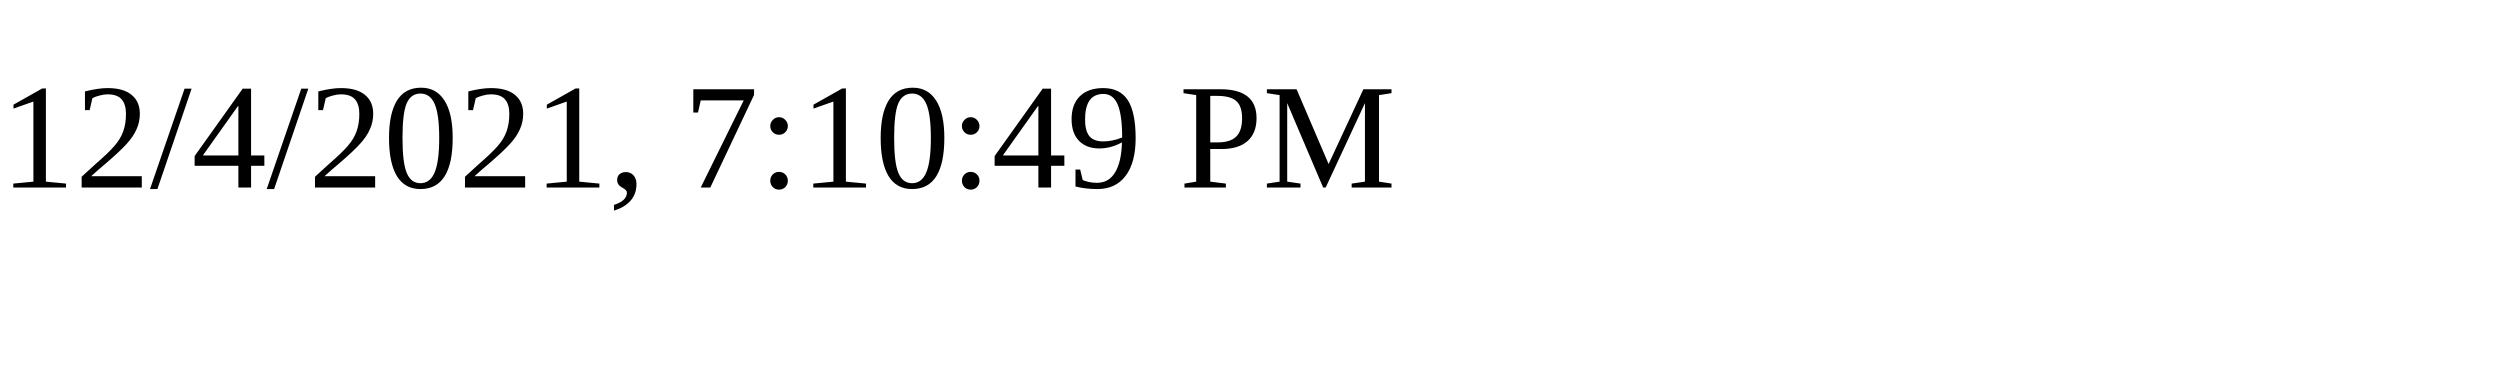
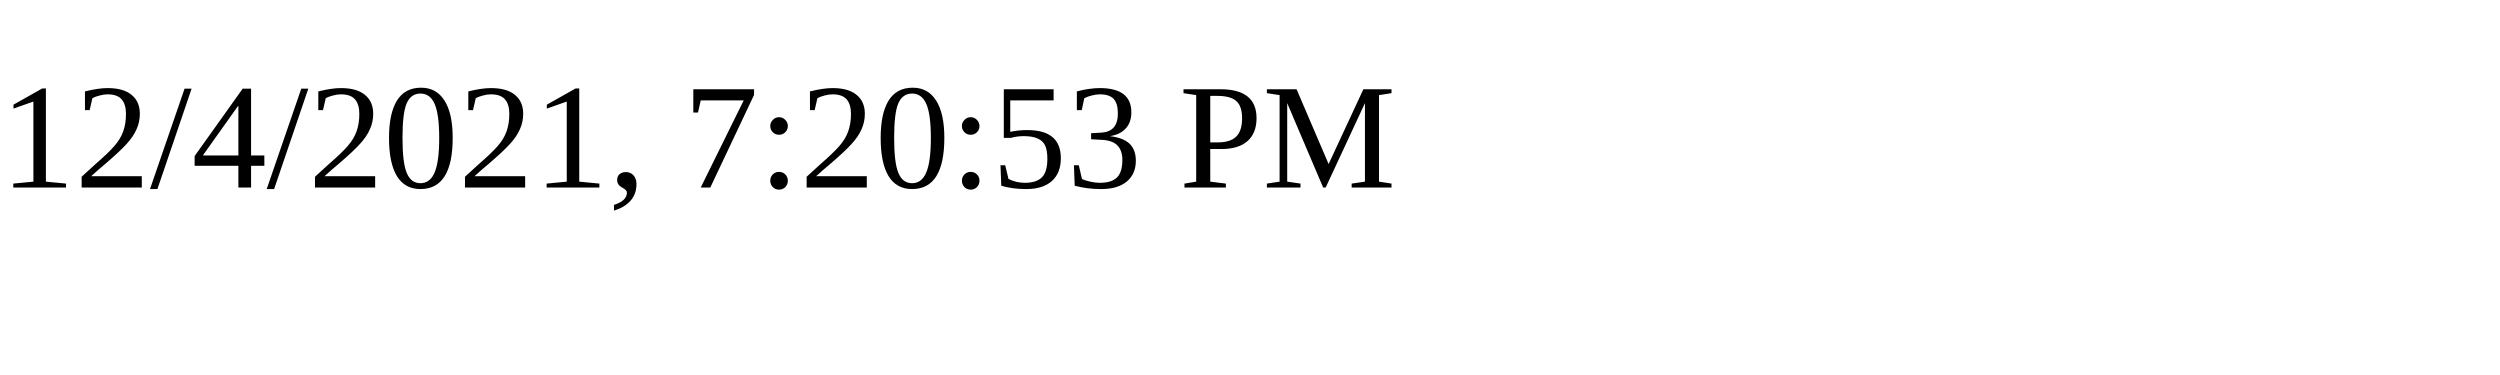
<svg xmlns="http://www.w3.org/2000/svg" height="30" width="200">
-   <text x="0" y="15">12/4/2021, 7:10:49 PM</text>
+   <text x="0" y="15">12/4/2021, 7:20:53 PM</text>
</svg>
